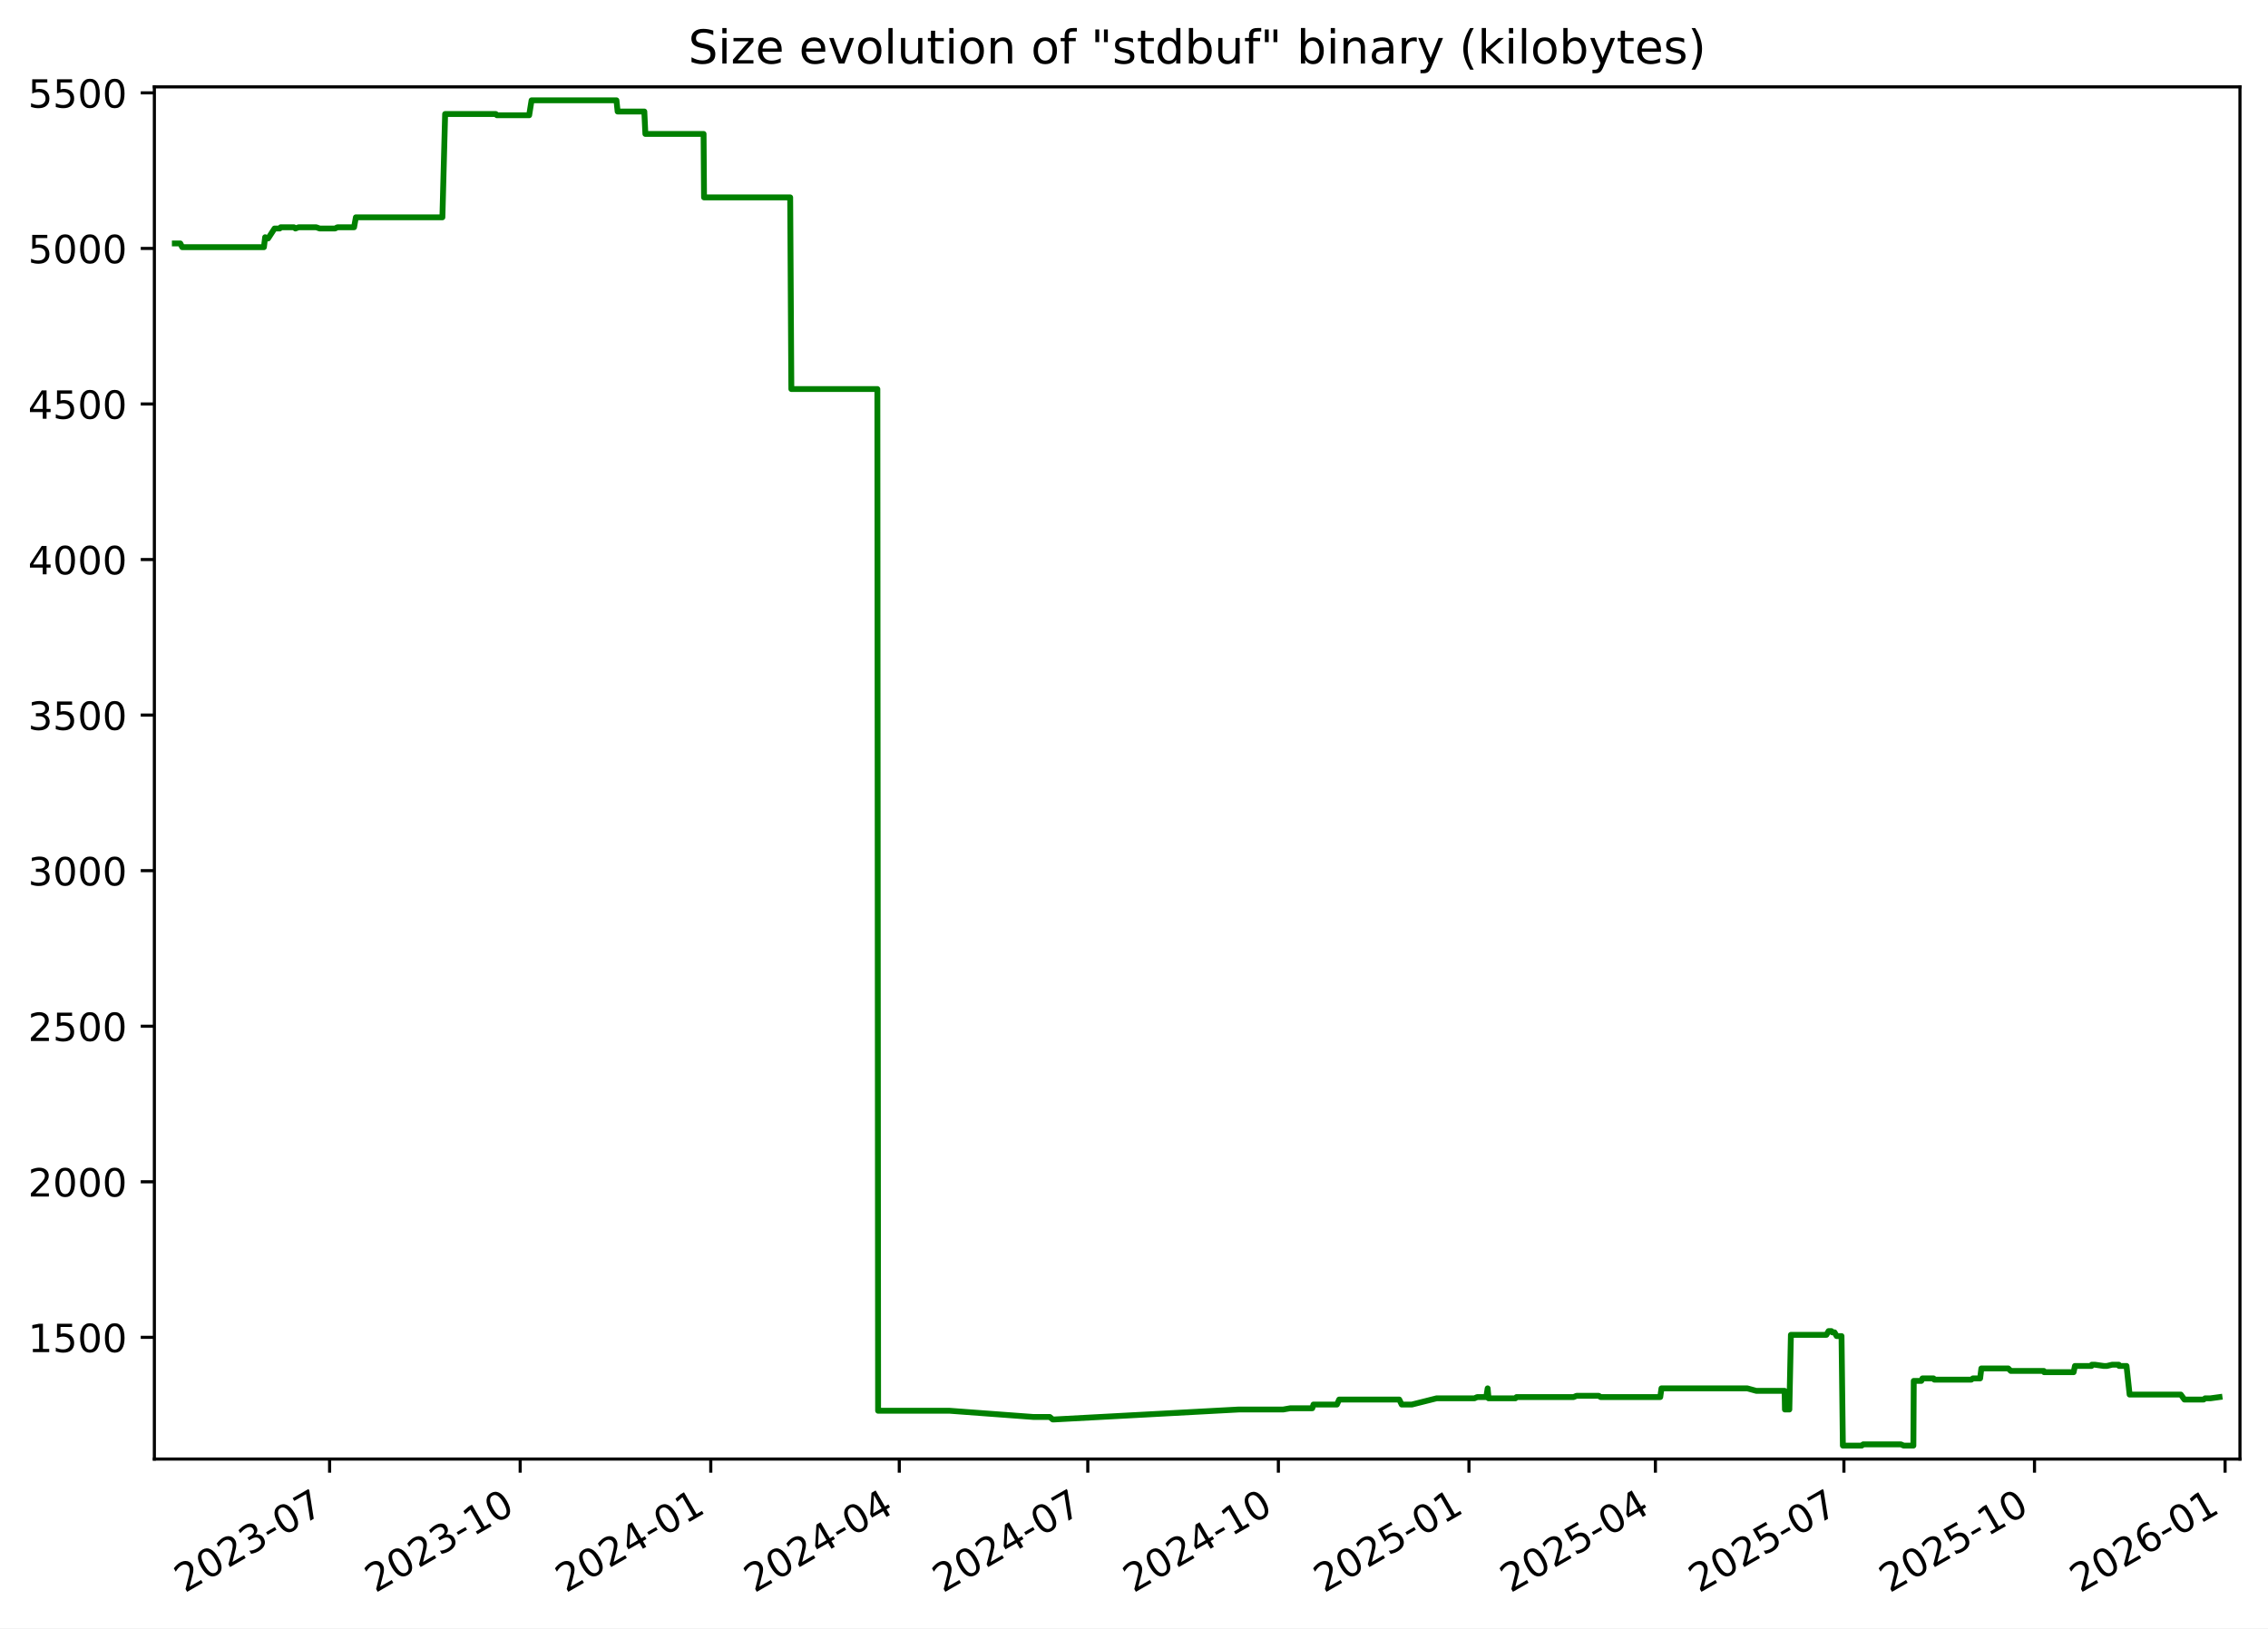
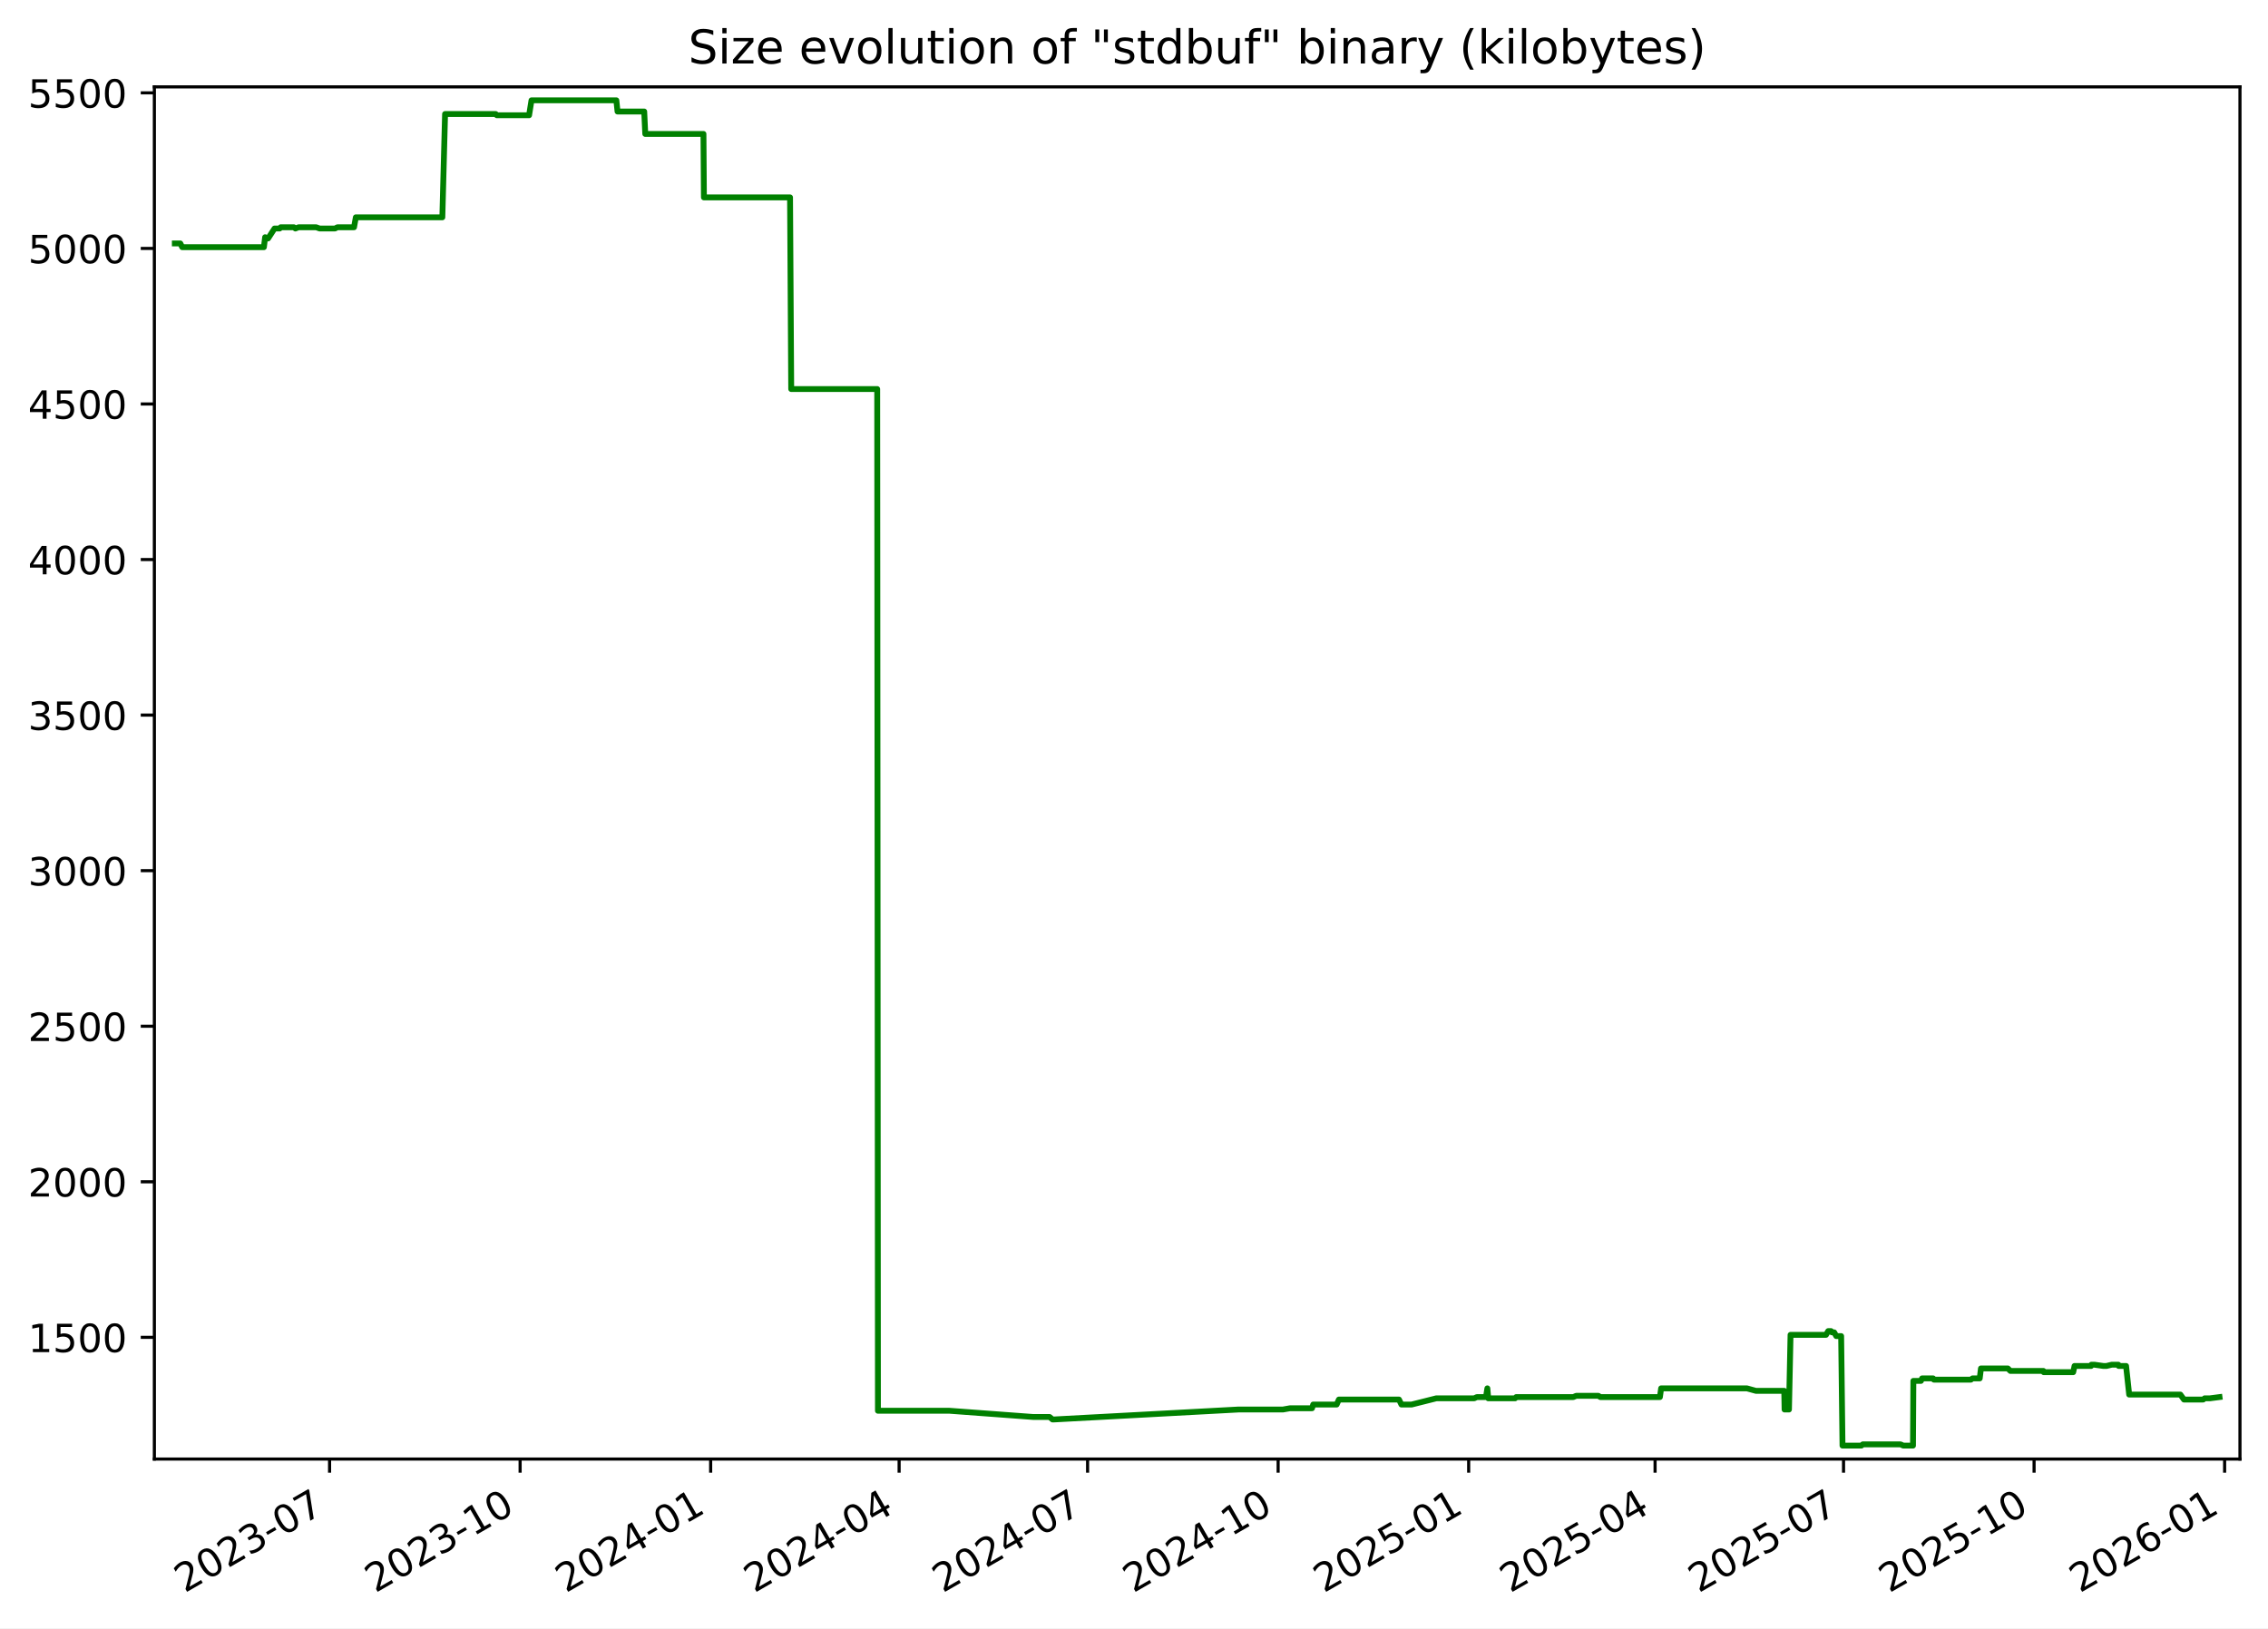
<svg xmlns="http://www.w3.org/2000/svg" xmlns:xlink="http://www.w3.org/1999/xlink" width="582.53pt" height="418.303pt" viewBox="0 0 582.53 418.303" version="1.1">
  <defs>
    <style type="text/css">*{stroke-linejoin: round; stroke-linecap: butt}</style>
  </defs>
  <g id="figure_1">
    <g id="patch_1">
      <path d="M -0 418.303  L 582.53 418.303  L 582.53 0  L -0 0  z " style="fill: #ffffff" />
    </g>
    <g id="axes_1">
      <g id="patch_2">
        <path d="M 39.65 374.83  L 575.33 374.83  L 575.33 22.318  L 39.65 22.318  z " style="fill: #ffffff" />
      </g>
      <g id="matplotlib.axis_1">
        <g id="xtick_1">
          <g id="line2d_1">
            <defs>
-               <path id="mcdfc768d80" d="M 0 0  L 0 3.5  " style="stroke: #000000; stroke-width: 0.8" />
+               <path id="m5581de753a" d="M 0 0  L 0 3.5  " style="stroke: #000000; stroke-width: 0.8" />
            </defs>
            <g>
-               <use xlink:href="#mcdfc768d80" x="84.659" y="374.83" style="stroke: #000000; stroke-width: 0.8" />
+               <use xlink:href="#m5581de753a" x="84.65" y="374.83" style="stroke: #000000; stroke-width: 0.8" />
            </g>
          </g>
          <g id="text_1">
-             <g transform="translate(47.43383 409.302) rotate(-30) scale(0.1 -0.1)">
+             <g transform="translate(47.42489 409.302) rotate(-30) scale(0.1 -0.1)">
              <defs>
                <path id="DejaVuSans-32" d="M 1228 531  L 3431 531  L 3431 0  L 469 0  L 469 531  Q 828 903 1448 1529  Q 2069 2156 2228 2338  Q 2531 2678 2651 2914  Q 2772 3150 2772 3378  Q 2772 3750 2511 3984  Q 2250 4219 1831 4219  Q 1534 4219 1204 4116  Q 875 4013 500 3803  L 500 4441  Q 881 4594 1212 4672  Q 1544 4750 1819 4750  Q 2544 4750 2975 4387  Q 3406 4025 3406 3419  Q 3406 3131 3298 2873  Q 3191 2616 2906 2266  Q 2828 2175 2409 1742  Q 1991 1309 1228 531  z " transform="scale(0.015625)" />
                <path id="DejaVuSans-30" d="M 2034 4250  Q 1547 4250 1301 3770  Q 1056 3291 1056 2328  Q 1056 1369 1301 889  Q 1547 409 2034 409  Q 2525 409 2770 889  Q 3016 1369 3016 2328  Q 3016 3291 2770 3770  Q 2525 4250 2034 4250  z M 2034 4750  Q 2819 4750 3233 4129  Q 3647 3509 3647 2328  Q 3647 1150 3233 529  Q 2819 -91 2034 -91  Q 1250 -91 836 529  Q 422 1150 422 2328  Q 422 3509 836 4129  Q 1250 4750 2034 4750  z " transform="scale(0.015625)" />
                <path id="DejaVuSans-33" d="M 2597 2516  Q 3050 2419 3304 2112  Q 3559 1806 3559 1356  Q 3559 666 3084 287  Q 2609 -91 1734 -91  Q 1441 -91 1130 -33  Q 819 25 488 141  L 488 750  Q 750 597 1062 519  Q 1375 441 1716 441  Q 2309 441 2620 675  Q 2931 909 2931 1356  Q 2931 1769 2642 2001  Q 2353 2234 1838 2234  L 1294 2234  L 1294 2753  L 1863 2753  Q 2328 2753 2575 2939  Q 2822 3125 2822 3475  Q 2822 3834 2567 4026  Q 2313 4219 1838 4219  Q 1578 4219 1281 4162  Q 984 4106 628 3988  L 628 4550  Q 988 4650 1302 4700  Q 1616 4750 1894 4750  Q 2613 4750 3031 4423  Q 3450 4097 3450 3541  Q 3450 3153 3228 2886  Q 3006 2619 2597 2516  z " transform="scale(0.015625)" />
                <path id="DejaVuSans-2d" d="M 313 2009  L 1997 2009  L 1997 1497  L 313 1497  L 313 2009  z " transform="scale(0.015625)" />
                <path id="DejaVuSans-37" d="M 525 4666  L 3525 4666  L 3525 4397  L 1831 0  L 1172 0  L 2766 4134  L 525 4134  L 525 4666  z " transform="scale(0.015625)" />
              </defs>
              <use xlink:href="#DejaVuSans-32" />
              <use xlink:href="#DejaVuSans-30" x="63.623" />
              <use xlink:href="#DejaVuSans-32" x="127.246" />
              <use xlink:href="#DejaVuSans-33" x="190.869" />
              <use xlink:href="#DejaVuSans-2d" x="254.492" />
              <use xlink:href="#DejaVuSans-30" x="290.576" />
              <use xlink:href="#DejaVuSans-37" x="354.199" />
            </g>
          </g>
        </g>
        <g id="xtick_2">
          <g id="line2d_2">
            <g>
-               <use xlink:href="#mcdfc768d80" x="133.609" y="374.83" style="stroke: #000000; stroke-width: 0.8" />
+               <use xlink:href="#m5581de753a" x="133.59" y="374.83" style="stroke: #000000; stroke-width: 0.8" />
            </g>
          </g>
          <g id="text_2">
-             <g transform="translate(96.38465 409.302) rotate(-30) scale(0.1 -0.1)">
+             <g transform="translate(96.3647 409.302) rotate(-30) scale(0.1 -0.1)">
              <defs>
                <path id="DejaVuSans-31" d="M 794 531  L 1825 531  L 1825 4091  L 703 3866  L 703 4441  L 1819 4666  L 2450 4666  L 2450 531  L 3481 531  L 3481 0  L 794 0  L 794 531  z " transform="scale(0.015625)" />
              </defs>
              <use xlink:href="#DejaVuSans-32" />
              <use xlink:href="#DejaVuSans-30" x="63.623" />
              <use xlink:href="#DejaVuSans-32" x="127.246" />
              <use xlink:href="#DejaVuSans-33" x="190.869" />
              <use xlink:href="#DejaVuSans-2d" x="254.492" />
              <use xlink:href="#DejaVuSans-31" x="290.576" />
              <use xlink:href="#DejaVuSans-30" x="354.199" />
            </g>
          </g>
        </g>
        <g id="xtick_3">
          <g id="line2d_3">
            <g>
-               <use xlink:href="#mcdfc768d80" x="182.56" y="374.83" style="stroke: #000000; stroke-width: 0.8" />
+               <use xlink:href="#m5581de753a" x="182.529" y="374.83" style="stroke: #000000; stroke-width: 0.8" />
            </g>
          </g>
          <g id="text_3">
-             <g transform="translate(145.3355 409.302) rotate(-30) scale(0.1 -0.1)">
+             <g transform="translate(145.3045 409.302) rotate(-30) scale(0.1 -0.1)">
              <defs>
                <path id="DejaVuSans-34" d="M 2419 4116  L 825 1625  L 2419 1625  L 2419 4116  z M 2253 4666  L 3047 4666  L 3047 1625  L 3713 1625  L 3713 1100  L 3047 1100  L 3047 0  L 2419 0  L 2419 1100  L 313 1100  L 313 1709  L 2253 4666  z " transform="scale(0.015625)" />
              </defs>
              <use xlink:href="#DejaVuSans-32" />
              <use xlink:href="#DejaVuSans-30" x="63.623" />
              <use xlink:href="#DejaVuSans-32" x="127.246" />
              <use xlink:href="#DejaVuSans-34" x="190.869" />
              <use xlink:href="#DejaVuSans-2d" x="254.492" />
              <use xlink:href="#DejaVuSans-30" x="290.576" />
              <use xlink:href="#DejaVuSans-31" x="354.199" />
            </g>
          </g>
        </g>
        <g id="xtick_4">
          <g id="line2d_4">
            <g>
-               <use xlink:href="#mcdfc768d80" x="230.979" y="374.83" style="stroke: #000000; stroke-width: 0.8" />
+               <use xlink:href="#m5581de753a" x="230.937" y="374.83" style="stroke: #000000; stroke-width: 0.8" />
            </g>
          </g>
          <g id="text_4">
-             <g transform="translate(193.7542 409.302) rotate(-30) scale(0.1 -0.1)">
+             <g transform="translate(193.7124 409.302) rotate(-30) scale(0.1 -0.1)">
              <use xlink:href="#DejaVuSans-32" />
              <use xlink:href="#DejaVuSans-30" x="63.623" />
              <use xlink:href="#DejaVuSans-32" x="127.246" />
              <use xlink:href="#DejaVuSans-34" x="190.869" />
              <use xlink:href="#DejaVuSans-2d" x="254.492" />
              <use xlink:href="#DejaVuSans-30" x="290.576" />
              <use xlink:href="#DejaVuSans-34" x="354.199" />
            </g>
          </g>
        </g>
        <g id="xtick_5">
          <g id="line2d_5">
            <g>
-               <use xlink:href="#mcdfc768d80" x="279.398" y="374.83" style="stroke: #000000; stroke-width: 0.8" />
+               <use xlink:href="#m5581de753a" x="279.345" y="374.83" style="stroke: #000000; stroke-width: 0.8" />
            </g>
          </g>
          <g id="text_5">
-             <g transform="translate(242.173 409.302) rotate(-30) scale(0.1 -0.1)">
+             <g transform="translate(242.1202 409.302) rotate(-30) scale(0.1 -0.1)">
              <use xlink:href="#DejaVuSans-32" />
              <use xlink:href="#DejaVuSans-30" x="63.623" />
              <use xlink:href="#DejaVuSans-32" x="127.246" />
              <use xlink:href="#DejaVuSans-34" x="190.869" />
              <use xlink:href="#DejaVuSans-2d" x="254.492" />
              <use xlink:href="#DejaVuSans-30" x="290.576" />
              <use xlink:href="#DejaVuSans-37" x="354.199" />
            </g>
          </g>
        </g>
        <g id="xtick_6">
          <g id="line2d_6">
            <g>
-               <use xlink:href="#mcdfc768d80" x="328.349" y="374.83" style="stroke: #000000; stroke-width: 0.8" />
+               <use xlink:href="#m5581de753a" x="328.285" y="374.83" style="stroke: #000000; stroke-width: 0.8" />
            </g>
          </g>
          <g id="text_6">
-             <g transform="translate(291.1238 409.302) rotate(-30) scale(0.1 -0.1)">
+             <g transform="translate(291.06 409.302) rotate(-30) scale(0.1 -0.1)">
              <use xlink:href="#DejaVuSans-32" />
              <use xlink:href="#DejaVuSans-30" x="63.623" />
              <use xlink:href="#DejaVuSans-32" x="127.246" />
              <use xlink:href="#DejaVuSans-34" x="190.869" />
              <use xlink:href="#DejaVuSans-2d" x="254.492" />
              <use xlink:href="#DejaVuSans-31" x="290.576" />
              <use xlink:href="#DejaVuSans-30" x="354.199" />
            </g>
          </g>
        </g>
        <g id="xtick_7">
          <g id="line2d_7">
            <g>
-               <use xlink:href="#mcdfc768d80" x="377.299" y="374.83" style="stroke: #000000; stroke-width: 0.8" />
+               <use xlink:href="#m5581de753a" x="377.225" y="374.83" style="stroke: #000000; stroke-width: 0.8" />
            </g>
          </g>
          <g id="text_7">
-             <g transform="translate(340.0746 409.302) rotate(-30) scale(0.1 -0.1)">
+             <g transform="translate(339.9998 409.302) rotate(-30) scale(0.1 -0.1)">
              <defs>
                <path id="DejaVuSans-35" d="M 691 4666  L 3169 4666  L 3169 4134  L 1269 4134  L 1269 2991  Q 1406 3038 1543 3061  Q 1681 3084 1819 3084  Q 2600 3084 3056 2656  Q 3513 2228 3513 1497  Q 3513 744 3044 326  Q 2575 -91 1722 -91  Q 1428 -91 1123 -41  Q 819 9 494 109  L 494 744  Q 775 591 1075 516  Q 1375 441 1709 441  Q 2250 441 2565 725  Q 2881 1009 2881 1497  Q 2881 1984 2565 2268  Q 2250 2553 1709 2553  Q 1456 2553 1204 2497  Q 953 2441 691 2322  L 691 4666  z " transform="scale(0.015625)" />
              </defs>
              <use xlink:href="#DejaVuSans-32" />
              <use xlink:href="#DejaVuSans-30" x="63.623" />
              <use xlink:href="#DejaVuSans-32" x="127.246" />
              <use xlink:href="#DejaVuSans-35" x="190.869" />
              <use xlink:href="#DejaVuSans-2d" x="254.492" />
              <use xlink:href="#DejaVuSans-30" x="290.576" />
              <use xlink:href="#DejaVuSans-31" x="354.199" />
            </g>
          </g>
        </g>
        <g id="xtick_8">
          <g id="line2d_8">
            <g>
-               <use xlink:href="#mcdfc768d80" x="425.186" y="374.83" style="stroke: #000000; stroke-width: 0.8" />
+               <use xlink:href="#m5581de753a" x="425.101" y="374.83" style="stroke: #000000; stroke-width: 0.8" />
            </g>
          </g>
          <g id="text_8">
-             <g transform="translate(387.9613 409.302) rotate(-30) scale(0.1 -0.1)">
+             <g transform="translate(387.8757 409.302) rotate(-30) scale(0.1 -0.1)">
              <use xlink:href="#DejaVuSans-32" />
              <use xlink:href="#DejaVuSans-30" x="63.623" />
              <use xlink:href="#DejaVuSans-32" x="127.246" />
              <use xlink:href="#DejaVuSans-35" x="190.869" />
              <use xlink:href="#DejaVuSans-2d" x="254.492" />
              <use xlink:href="#DejaVuSans-30" x="290.576" />
              <use xlink:href="#DejaVuSans-34" x="354.199" />
            </g>
          </g>
        </g>
        <g id="xtick_9">
          <g id="line2d_9">
            <g>
-               <use xlink:href="#mcdfc768d80" x="473.605" y="374.83" style="stroke: #000000; stroke-width: 0.8" />
+               <use xlink:href="#m5581de753a" x="473.508" y="374.83" style="stroke: #000000; stroke-width: 0.8" />
            </g>
          </g>
          <g id="text_9">
-             <g transform="translate(436.38 409.302) rotate(-30) scale(0.1 -0.1)">
+             <g transform="translate(436.2836 409.302) rotate(-30) scale(0.1 -0.1)">
              <use xlink:href="#DejaVuSans-32" />
              <use xlink:href="#DejaVuSans-30" x="63.623" />
              <use xlink:href="#DejaVuSans-32" x="127.246" />
              <use xlink:href="#DejaVuSans-35" x="190.869" />
              <use xlink:href="#DejaVuSans-2d" x="254.492" />
              <use xlink:href="#DejaVuSans-30" x="290.576" />
              <use xlink:href="#DejaVuSans-37" x="354.199" />
            </g>
          </g>
        </g>
        <g id="xtick_10">
          <g id="line2d_10">
            <g>
-               <use xlink:href="#mcdfc768d80" x="522.556" y="374.83" style="stroke: #000000; stroke-width: 0.8" />
+               <use xlink:href="#m5581de753a" x="522.448" y="374.83" style="stroke: #000000; stroke-width: 0.8" />
            </g>
          </g>
          <g id="text_10">
-             <g transform="translate(485.3308 409.302) rotate(-30) scale(0.1 -0.1)">
+             <g transform="translate(485.2234 409.302) rotate(-30) scale(0.1 -0.1)">
              <use xlink:href="#DejaVuSans-32" />
              <use xlink:href="#DejaVuSans-30" x="63.623" />
              <use xlink:href="#DejaVuSans-32" x="127.246" />
              <use xlink:href="#DejaVuSans-35" x="190.869" />
              <use xlink:href="#DejaVuSans-2d" x="254.492" />
              <use xlink:href="#DejaVuSans-31" x="290.576" />
              <use xlink:href="#DejaVuSans-30" x="354.199" />
            </g>
          </g>
        </g>
        <g id="xtick_11">
          <g id="line2d_11">
            <g>
-               <use xlink:href="#mcdfc768d80" x="571.506" y="374.83" style="stroke: #000000; stroke-width: 0.8" />
+               <use xlink:href="#m5581de753a" x="571.388" y="374.83" style="stroke: #000000; stroke-width: 0.8" />
            </g>
          </g>
          <g id="text_11">
-             <g transform="translate(534.2817 409.302) rotate(-30) scale(0.1 -0.1)">
+             <g transform="translate(534.1632 409.302) rotate(-30) scale(0.1 -0.1)">
              <defs>
                <path id="DejaVuSans-36" d="M 2113 2584  Q 1688 2584 1439 2293  Q 1191 2003 1191 1497  Q 1191 994 1439 701  Q 1688 409 2113 409  Q 2538 409 2786 701  Q 3034 994 3034 1497  Q 3034 2003 2786 2293  Q 2538 2584 2113 2584  z M 3366 4563  L 3366 3988  Q 3128 4100 2886 4159  Q 2644 4219 2406 4219  Q 1781 4219 1451 3797  Q 1122 3375 1075 2522  Q 1259 2794 1537 2939  Q 1816 3084 2150 3084  Q 2853 3084 3261 2657  Q 3669 2231 3669 1497  Q 3669 778 3244 343  Q 2819 -91 2113 -91  Q 1303 -91 875 529  Q 447 1150 447 2328  Q 447 3434 972 4092  Q 1497 4750 2381 4750  Q 2619 4750 2861 4703  Q 3103 4656 3366 4563  z " transform="scale(0.015625)" />
              </defs>
              <use xlink:href="#DejaVuSans-32" />
              <use xlink:href="#DejaVuSans-30" x="63.623" />
              <use xlink:href="#DejaVuSans-32" x="127.246" />
              <use xlink:href="#DejaVuSans-36" x="190.869" />
              <use xlink:href="#DejaVuSans-2d" x="254.492" />
              <use xlink:href="#DejaVuSans-30" x="290.576" />
              <use xlink:href="#DejaVuSans-31" x="354.199" />
            </g>
          </g>
        </g>
      </g>
      <g id="matplotlib.axis_2">
        <g id="ytick_1">
          <g id="line2d_12">
            <defs>
-               <path id="m2fce7c465a" d="M 0 0  L -3.5 0  " style="stroke: #000000; stroke-width: 0.8" />
+               <path id="m03eb37d204" d="M 0 0  L -3.5 0  " style="stroke: #000000; stroke-width: 0.8" />
            </defs>
            <g>
-               <use xlink:href="#m2fce7c465a" x="39.65" y="343.56" style="stroke: #000000; stroke-width: 0.8" />
+               <use xlink:href="#m03eb37d204" x="39.65" y="343.56" style="stroke: #000000; stroke-width: 0.8" />
            </g>
          </g>
          <g id="text_12">
            <g transform="translate(7.2 347.3591) scale(0.1 -0.1)">
              <use xlink:href="#DejaVuSans-31" />
              <use xlink:href="#DejaVuSans-35" x="63.623" />
              <use xlink:href="#DejaVuSans-30" x="127.246" />
              <use xlink:href="#DejaVuSans-30" x="190.869" />
            </g>
          </g>
        </g>
        <g id="ytick_2">
          <g id="line2d_13">
            <g>
-               <use xlink:href="#m2fce7c465a" x="39.65" y="303.597" style="stroke: #000000; stroke-width: 0.8" />
+               <use xlink:href="#m03eb37d204" x="39.65" y="303.597" style="stroke: #000000; stroke-width: 0.8" />
            </g>
          </g>
          <g id="text_13">
            <g transform="translate(7.2 307.3961) scale(0.1 -0.1)">
              <use xlink:href="#DejaVuSans-32" />
              <use xlink:href="#DejaVuSans-30" x="63.623" />
              <use xlink:href="#DejaVuSans-30" x="127.246" />
              <use xlink:href="#DejaVuSans-30" x="190.869" />
            </g>
          </g>
        </g>
        <g id="ytick_3">
          <g id="line2d_14">
            <g>
-               <use xlink:href="#m2fce7c465a" x="39.65" y="263.634" style="stroke: #000000; stroke-width: 0.8" />
+               <use xlink:href="#m03eb37d204" x="39.65" y="263.634" style="stroke: #000000; stroke-width: 0.8" />
            </g>
          </g>
          <g id="text_14">
            <g transform="translate(7.2 267.4331) scale(0.1 -0.1)">
              <use xlink:href="#DejaVuSans-32" />
              <use xlink:href="#DejaVuSans-35" x="63.623" />
              <use xlink:href="#DejaVuSans-30" x="127.246" />
              <use xlink:href="#DejaVuSans-30" x="190.869" />
            </g>
          </g>
        </g>
        <g id="ytick_4">
          <g id="line2d_15">
            <g>
-               <use xlink:href="#m2fce7c465a" x="39.65" y="223.671" style="stroke: #000000; stroke-width: 0.8" />
+               <use xlink:href="#m03eb37d204" x="39.65" y="223.671" style="stroke: #000000; stroke-width: 0.8" />
            </g>
          </g>
          <g id="text_15">
            <g transform="translate(7.2 227.4701) scale(0.1 -0.1)">
              <use xlink:href="#DejaVuSans-33" />
              <use xlink:href="#DejaVuSans-30" x="63.623" />
              <use xlink:href="#DejaVuSans-30" x="127.246" />
              <use xlink:href="#DejaVuSans-30" x="190.869" />
            </g>
          </g>
        </g>
        <g id="ytick_5">
          <g id="line2d_16">
            <g>
-               <use xlink:href="#m2fce7c465a" x="39.65" y="183.708" style="stroke: #000000; stroke-width: 0.8" />
+               <use xlink:href="#m03eb37d204" x="39.65" y="183.708" style="stroke: #000000; stroke-width: 0.8" />
            </g>
          </g>
          <g id="text_16">
            <g transform="translate(7.2 187.5071) scale(0.1 -0.1)">
              <use xlink:href="#DejaVuSans-33" />
              <use xlink:href="#DejaVuSans-35" x="63.623" />
              <use xlink:href="#DejaVuSans-30" x="127.246" />
              <use xlink:href="#DejaVuSans-30" x="190.869" />
            </g>
          </g>
        </g>
        <g id="ytick_6">
          <g id="line2d_17">
            <g>
-               <use xlink:href="#m2fce7c465a" x="39.65" y="143.745" style="stroke: #000000; stroke-width: 0.8" />
+               <use xlink:href="#m03eb37d204" x="39.65" y="143.745" style="stroke: #000000; stroke-width: 0.8" />
            </g>
          </g>
          <g id="text_17">
            <g transform="translate(7.2 147.5441) scale(0.1 -0.1)">
              <use xlink:href="#DejaVuSans-34" />
              <use xlink:href="#DejaVuSans-30" x="63.623" />
              <use xlink:href="#DejaVuSans-30" x="127.246" />
              <use xlink:href="#DejaVuSans-30" x="190.869" />
            </g>
          </g>
        </g>
        <g id="ytick_7">
          <g id="line2d_18">
            <g>
-               <use xlink:href="#m2fce7c465a" x="39.65" y="103.782" style="stroke: #000000; stroke-width: 0.8" />
+               <use xlink:href="#m03eb37d204" x="39.65" y="103.782" style="stroke: #000000; stroke-width: 0.8" />
            </g>
          </g>
          <g id="text_18">
            <g transform="translate(7.2 107.5811) scale(0.1 -0.1)">
              <use xlink:href="#DejaVuSans-34" />
              <use xlink:href="#DejaVuSans-35" x="63.623" />
              <use xlink:href="#DejaVuSans-30" x="127.246" />
              <use xlink:href="#DejaVuSans-30" x="190.869" />
            </g>
          </g>
        </g>
        <g id="ytick_8">
          <g id="line2d_19">
            <g>
-               <use xlink:href="#m2fce7c465a" x="39.65" y="63.819" style="stroke: #000000; stroke-width: 0.8" />
+               <use xlink:href="#m03eb37d204" x="39.65" y="63.819" style="stroke: #000000; stroke-width: 0.8" />
            </g>
          </g>
          <g id="text_19">
            <g transform="translate(7.2 67.61812) scale(0.1 -0.1)">
              <use xlink:href="#DejaVuSans-35" />
              <use xlink:href="#DejaVuSans-30" x="63.623" />
              <use xlink:href="#DejaVuSans-30" x="127.246" />
              <use xlink:href="#DejaVuSans-30" x="190.869" />
            </g>
          </g>
        </g>
        <g id="ytick_9">
          <g id="line2d_20">
            <g>
-               <use xlink:href="#m2fce7c465a" x="39.65" y="23.856" style="stroke: #000000; stroke-width: 0.8" />
+               <use xlink:href="#m03eb37d204" x="39.65" y="23.856" style="stroke: #000000; stroke-width: 0.8" />
            </g>
          </g>
          <g id="text_20">
            <g transform="translate(7.2 27.65512) scale(0.1 -0.1)">
              <use xlink:href="#DejaVuSans-35" />
              <use xlink:href="#DejaVuSans-35" x="63.623" />
              <use xlink:href="#DejaVuSans-30" x="127.246" />
              <use xlink:href="#DejaVuSans-30" x="190.869" />
            </g>
          </g>
        </g>
      </g>
      <g id="line2d_21">
-         <path d="M 44.902 62.54  L 46.31 62.54  L 46.803 63.499  L 67.788 63.499  L 68.1 60.942  L 68.671 61.261  L 68.86 61.261  L 70.518 58.704  L 71.846 58.704  L 72.095 58.384  L 75.498 58.384  L 75.881 58.704  L 76.7 58.384  L 81.223 58.384  L 82.106 58.704  L 86.053 58.704  L 86.67 58.384  L 90.942 58.384  L 91.406 55.826  L 113.629 55.826  L 114.33 29.291  L 127.339 29.291  L 127.638 29.611  L 135.914 29.611  L 136.53 25.774  L 158.334 25.774  L 158.639 28.651  L 165.493 28.651  L 165.762 34.406  L 180.714 34.406  L 180.829 50.711  L 202.958 50.711  L 203.256 99.945  L 225.349 99.945  L 225.538 362.422  L 243.898 362.422  L 265.464 364.021  L 269.637 364.021  L 270.387 364.66  L 270.711 364.66  L 318.146 362.103  L 329.575 362.103  L 331.382 361.783  L 337.051 361.783  L 337.361 360.824  L 343.384 360.824  L 343.96 359.545  L 359.396 359.545  L 360.021 360.824  L 362.64 360.824  L 368.998 359.225  L 378.713 359.225  L 379.413 358.906  L 381.745 358.906  L 382.1 356.668  L 382.323 359.225  L 389.228 359.225  L 389.513 358.906  L 404.184 358.906  L 404.922 358.586  L 410.627 358.586  L 411.128 358.906  L 426.431 358.906  L 426.744 356.668  L 448.769 356.668  L 451.094 357.307  L 458.373 357.307  L 458.456 362.103  L 459.585 362.103  L 459.989 342.92  L 469.104 342.92  L 469.666 341.961  L 470.398 341.961  L 470.604 342.281  L 471.196 342.281  L 471.739 343.24  L 472.991 343.24  L 473.337 371.374  L 478.187 371.374  L 478.553 371.054  L 488.244 371.054  L 488.952 371.374  L 491.449 371.374  L 491.544 354.75  L 493.492 354.75  L 493.773 354.11  L 496.627 354.11  L 496.81 354.43  L 506.329 354.43  L 506.732 354.11  L 508.59 354.11  L 508.906 351.552  L 515.811 351.552  L 516.471 352.192  L 524.952 352.192  L 525.034 352.512  L 532.603 352.512  L 532.947 350.913  L 537.201 350.913  L 537.281 350.593  L 538.07 350.593  L 540.339 350.913  L 541.159 350.913  L 542.508 350.593  L 544.207 350.593  L 544.289 350.913  L 546.192 350.913  L 546.988 358.266  L 560.134 358.266  L 561.065 359.545  L 565.998 359.545  L 566.38 359.225  L 567.743 359.225  L 570.078 358.906  L 570.078 358.906  " clip-path="url(#p84a75c4444)" style="fill: none; stroke: #008000; stroke-width: 1.5; stroke-linecap: square" />
+         <path d="M 44.902 62.54  L 46.31 62.54  L 46.803 63.499  L 67.783 63.499  L 68.094 60.942  L 68.666 61.261  L 68.855 61.261  L 70.513 58.704  L 71.84 58.704  L 72.089 58.384  L 75.491 58.384  L 75.874 58.704  L 76.693 58.384  L 81.215 58.384  L 82.098 58.704  L 86.044 58.704  L 86.661 58.384  L 90.932 58.384  L 91.395 55.826  L 113.614 55.826  L 114.314 29.291  L 127.32 29.291  L 127.619 29.611  L 135.893 29.611  L 136.51 25.774  L 158.309 25.774  L 158.613 28.651  L 165.466 28.651  L 165.735 34.406  L 180.683 34.406  L 180.798 50.711  L 202.922 50.711  L 203.221 99.945  L 225.309 99.945  L 225.498 362.422  L 243.854 362.422  L 265.414 364.021  L 269.587 364.021  L 270.336 364.66  L 270.66 364.66  L 318.084 362.103  L 329.511 362.103  L 331.318 361.783  L 336.986 361.783  L 337.295 360.824  L 343.317 360.824  L 343.892 359.545  L 359.325 359.545  L 359.95 360.824  L 362.569 360.824  L 368.925 359.225  L 378.638 359.225  L 379.337 358.906  L 381.669 358.906  L 382.024 356.668  L 382.247 359.225  L 389.151 359.225  L 389.436 358.906  L 404.103 358.906  L 404.841 358.586  L 410.545 358.586  L 411.046 358.906  L 426.345 358.906  L 426.658 356.668  L 448.678 356.668  L 451.003 357.307  L 458.28 357.307  L 458.363 362.103  L 459.492 362.103  L 459.896 342.92  L 469.008 342.92  L 469.57 341.961  L 470.302 341.961  L 470.508 342.281  L 471.1 342.281  L 471.643 343.24  L 472.895 343.24  L 473.241 371.374  L 478.09 371.374  L 478.455 371.054  L 488.145 371.054  L 488.852 371.374  L 491.349 371.374  L 491.444 354.75  L 493.392 354.75  L 493.672 354.11  L 496.526 354.11  L 496.708 354.43  L 506.225 354.43  L 506.628 354.11  L 508.486 354.11  L 508.802 351.552  L 515.705 351.552  L 516.365 352.192  L 524.844 352.192  L 524.926 352.512  L 532.493 352.512  L 532.838 350.913  L 537.09 350.913  L 537.171 350.593  L 537.96 350.593  L 540.228 350.913  L 541.048 350.913  L 542.396 350.593  L 544.095 350.593  L 544.177 350.913  L 546.079 350.913  L 546.875 358.266  L 560.018 358.266  L 560.949 359.545  L 565.88 359.545  L 566.263 359.225  L 567.625 359.225  L 570.078 358.906  L 570.078 358.906  " clip-path="url(#p1f6c5d4144)" style="fill: none; stroke: #008000; stroke-width: 1.5; stroke-linecap: square" />
      </g>
      <g id="patch_3">
        <path d="M 39.65 374.83  L 39.65 22.318  " style="fill: none; stroke: #000000; stroke-width: 0.8; stroke-linejoin: miter; stroke-linecap: square" />
      </g>
      <g id="patch_4">
        <path d="M 575.33 374.83  L 575.33 22.318  " style="fill: none; stroke: #000000; stroke-width: 0.8; stroke-linejoin: miter; stroke-linecap: square" />
      </g>
      <g id="patch_5">
        <path d="M 39.65 374.83  L 575.33 374.83  " style="fill: none; stroke: #000000; stroke-width: 0.8; stroke-linejoin: miter; stroke-linecap: square" />
      </g>
      <g id="patch_6">
        <path d="M 39.65 22.318  L 575.33 22.318  " style="fill: none; stroke: #000000; stroke-width: 0.8; stroke-linejoin: miter; stroke-linecap: square" />
      </g>
      <g id="text_21">
        <g transform="translate(176.7837 16.31812) scale(0.12 -0.12)">
          <defs>
            <path id="DejaVuSans-53" d="M 3425 4513  L 3425 3897  Q 3066 4069 2747 4153  Q 2428 4238 2131 4238  Q 1616 4238 1336 4038  Q 1056 3838 1056 3469  Q 1056 3159 1242 3001  Q 1428 2844 1947 2747  L 2328 2669  Q 3034 2534 3370 2195  Q 3706 1856 3706 1288  Q 3706 609 3251 259  Q 2797 -91 1919 -91  Q 1588 -91 1214 -16  Q 841 59 441 206  L 441 856  Q 825 641 1194 531  Q 1563 422 1919 422  Q 2459 422 2753 634  Q 3047 847 3047 1241  Q 3047 1584 2836 1778  Q 2625 1972 2144 2069  L 1759 2144  Q 1053 2284 737 2584  Q 422 2884 422 3419  Q 422 4038 858 4394  Q 1294 4750 2059 4750  Q 2388 4750 2728 4690  Q 3069 4631 3425 4513  z " transform="scale(0.015625)" />
            <path id="DejaVuSans-69" d="M 603 3500  L 1178 3500  L 1178 0  L 603 0  L 603 3500  z M 603 4863  L 1178 4863  L 1178 4134  L 603 4134  L 603 4863  z " transform="scale(0.015625)" />
            <path id="DejaVuSans-7a" d="M 353 3500  L 3084 3500  L 3084 2975  L 922 459  L 3084 459  L 3084 0  L 275 0  L 275 525  L 2438 3041  L 353 3041  L 353 3500  z " transform="scale(0.015625)" />
            <path id="DejaVuSans-65" d="M 3597 1894  L 3597 1613  L 953 1613  Q 991 1019 1311 708  Q 1631 397 2203 397  Q 2534 397 2845 478  Q 3156 559 3463 722  L 3463 178  Q 3153 47 2828 -22  Q 2503 -91 2169 -91  Q 1331 -91 842 396  Q 353 884 353 1716  Q 353 2575 817 3079  Q 1281 3584 2069 3584  Q 2775 3584 3186 3129  Q 3597 2675 3597 1894  z M 3022 2063  Q 3016 2534 2758 2815  Q 2500 3097 2075 3097  Q 1594 3097 1305 2825  Q 1016 2553 972 2059  L 3022 2063  z " transform="scale(0.015625)" />
            <path id="DejaVuSans-20" transform="scale(0.015625)" />
            <path id="DejaVuSans-76" d="M 191 3500  L 800 3500  L 1894 563  L 2988 3500  L 3597 3500  L 2284 0  L 1503 0  L 191 3500  z " transform="scale(0.015625)" />
            <path id="DejaVuSans-6f" d="M 1959 3097  Q 1497 3097 1228 2736  Q 959 2375 959 1747  Q 959 1119 1226 758  Q 1494 397 1959 397  Q 2419 397 2687 759  Q 2956 1122 2956 1747  Q 2956 2369 2687 2733  Q 2419 3097 1959 3097  z M 1959 3584  Q 2709 3584 3137 3096  Q 3566 2609 3566 1747  Q 3566 888 3137 398  Q 2709 -91 1959 -91  Q 1206 -91 779 398  Q 353 888 353 1747  Q 353 2609 779 3096  Q 1206 3584 1959 3584  z " transform="scale(0.015625)" />
            <path id="DejaVuSans-6c" d="M 603 4863  L 1178 4863  L 1178 0  L 603 0  L 603 4863  z " transform="scale(0.015625)" />
            <path id="DejaVuSans-75" d="M 544 1381  L 544 3500  L 1119 3500  L 1119 1403  Q 1119 906 1312 657  Q 1506 409 1894 409  Q 2359 409 2629 706  Q 2900 1003 2900 1516  L 2900 3500  L 3475 3500  L 3475 0  L 2900 0  L 2900 538  Q 2691 219 2414 64  Q 2138 -91 1772 -91  Q 1169 -91 856 284  Q 544 659 544 1381  z M 1991 3584  L 1991 3584  z " transform="scale(0.015625)" />
            <path id="DejaVuSans-74" d="M 1172 4494  L 1172 3500  L 2356 3500  L 2356 3053  L 1172 3053  L 1172 1153  Q 1172 725 1289 603  Q 1406 481 1766 481  L 2356 481  L 2356 0  L 1766 0  Q 1100 0 847 248  Q 594 497 594 1153  L 594 3053  L 172 3053  L 172 3500  L 594 3500  L 594 4494  L 1172 4494  z " transform="scale(0.015625)" />
            <path id="DejaVuSans-6e" d="M 3513 2113  L 3513 0  L 2938 0  L 2938 2094  Q 2938 2591 2744 2837  Q 2550 3084 2163 3084  Q 1697 3084 1428 2787  Q 1159 2491 1159 1978  L 1159 0  L 581 0  L 581 3500  L 1159 3500  L 1159 2956  Q 1366 3272 1645 3428  Q 1925 3584 2291 3584  Q 2894 3584 3203 3211  Q 3513 2838 3513 2113  z " transform="scale(0.015625)" />
            <path id="DejaVuSans-66" d="M 2375 4863  L 2375 4384  L 1825 4384  Q 1516 4384 1395 4259  Q 1275 4134 1275 3809  L 1275 3500  L 2222 3500  L 2222 3053  L 1275 3053  L 1275 0  L 697 0  L 697 3053  L 147 3053  L 147 3500  L 697 3500  L 697 3744  Q 697 4328 969 4595  Q 1241 4863 1831 4863  L 2375 4863  z " transform="scale(0.015625)" />
            <path id="DejaVuSans-22" d="M 1147 4666  L 1147 2931  L 616 2931  L 616 4666  L 1147 4666  z M 2328 4666  L 2328 2931  L 1797 2931  L 1797 4666  L 2328 4666  z " transform="scale(0.015625)" />
            <path id="DejaVuSans-73" d="M 2834 3397  L 2834 2853  Q 2591 2978 2328 3040  Q 2066 3103 1784 3103  Q 1356 3103 1142 2972  Q 928 2841 928 2578  Q 928 2378 1081 2264  Q 1234 2150 1697 2047  L 1894 2003  Q 2506 1872 2764 1633  Q 3022 1394 3022 966  Q 3022 478 2636 193  Q 2250 -91 1575 -91  Q 1294 -91 989 -36  Q 684 19 347 128  L 347 722  Q 666 556 975 473  Q 1284 391 1588 391  Q 1994 391 2212 530  Q 2431 669 2431 922  Q 2431 1156 2273 1281  Q 2116 1406 1581 1522  L 1381 1569  Q 847 1681 609 1914  Q 372 2147 372 2553  Q 372 3047 722 3315  Q 1072 3584 1716 3584  Q 2034 3584 2315 3537  Q 2597 3491 2834 3397  z " transform="scale(0.015625)" />
            <path id="DejaVuSans-64" d="M 2906 2969  L 2906 4863  L 3481 4863  L 3481 0  L 2906 0  L 2906 525  Q 2725 213 2448 61  Q 2172 -91 1784 -91  Q 1150 -91 751 415  Q 353 922 353 1747  Q 353 2572 751 3078  Q 1150 3584 1784 3584  Q 2172 3584 2448 3432  Q 2725 3281 2906 2969  z M 947 1747  Q 947 1113 1208 752  Q 1469 391 1925 391  Q 2381 391 2643 752  Q 2906 1113 2906 1747  Q 2906 2381 2643 2742  Q 2381 3103 1925 3103  Q 1469 3103 1208 2742  Q 947 2381 947 1747  z " transform="scale(0.015625)" />
            <path id="DejaVuSans-62" d="M 3116 1747  Q 3116 2381 2855 2742  Q 2594 3103 2138 3103  Q 1681 3103 1420 2742  Q 1159 2381 1159 1747  Q 1159 1113 1420 752  Q 1681 391 2138 391  Q 2594 391 2855 752  Q 3116 1113 3116 1747  z M 1159 2969  Q 1341 3281 1617 3432  Q 1894 3584 2278 3584  Q 2916 3584 3314 3078  Q 3713 2572 3713 1747  Q 3713 922 3314 415  Q 2916 -91 2278 -91  Q 1894 -91 1617 61  Q 1341 213 1159 525  L 1159 0  L 581 0  L 581 4863  L 1159 4863  L 1159 2969  z " transform="scale(0.015625)" />
            <path id="DejaVuSans-61" d="M 2194 1759  Q 1497 1759 1228 1600  Q 959 1441 959 1056  Q 959 750 1161 570  Q 1363 391 1709 391  Q 2188 391 2477 730  Q 2766 1069 2766 1631  L 2766 1759  L 2194 1759  z M 3341 1997  L 3341 0  L 2766 0  L 2766 531  Q 2569 213 2275 61  Q 1981 -91 1556 -91  Q 1019 -91 701 211  Q 384 513 384 1019  Q 384 1609 779 1909  Q 1175 2209 1959 2209  L 2766 2209  L 2766 2266  Q 2766 2663 2505 2880  Q 2244 3097 1772 3097  Q 1472 3097 1187 3025  Q 903 2953 641 2809  L 641 3341  Q 956 3463 1253 3523  Q 1550 3584 1831 3584  Q 2591 3584 2966 3190  Q 3341 2797 3341 1997  z " transform="scale(0.015625)" />
            <path id="DejaVuSans-72" d="M 2631 2963  Q 2534 3019 2420 3045  Q 2306 3072 2169 3072  Q 1681 3072 1420 2755  Q 1159 2438 1159 1844  L 1159 0  L 581 0  L 581 3500  L 1159 3500  L 1159 2956  Q 1341 3275 1631 3429  Q 1922 3584 2338 3584  Q 2397 3584 2469 3576  Q 2541 3569 2628 3553  L 2631 2963  z " transform="scale(0.015625)" />
            <path id="DejaVuSans-79" d="M 2059 -325  Q 1816 -950 1584 -1140  Q 1353 -1331 966 -1331  L 506 -1331  L 506 -850  L 844 -850  Q 1081 -850 1212 -737  Q 1344 -625 1503 -206  L 1606 56  L 191 3500  L 800 3500  L 1894 763  L 2988 3500  L 3597 3500  L 2059 -325  z " transform="scale(0.015625)" />
            <path id="DejaVuSans-28" d="M 1984 4856  Q 1566 4138 1362 3434  Q 1159 2731 1159 2009  Q 1159 1288 1364 580  Q 1569 -128 1984 -844  L 1484 -844  Q 1016 -109 783 600  Q 550 1309 550 2009  Q 550 2706 781 3412  Q 1013 4119 1484 4856  L 1984 4856  z " transform="scale(0.015625)" />
            <path id="DejaVuSans-6b" d="M 581 4863  L 1159 4863  L 1159 1991  L 2875 3500  L 3609 3500  L 1753 1863  L 3688 0  L 2938 0  L 1159 1709  L 1159 0  L 581 0  L 581 4863  z " transform="scale(0.015625)" />
            <path id="DejaVuSans-29" d="M 513 4856  L 1013 4856  Q 1481 4119 1714 3412  Q 1947 2706 1947 2009  Q 1947 1309 1714 600  Q 1481 -109 1013 -844  L 513 -844  Q 928 -128 1133 580  Q 1338 1288 1338 2009  Q 1338 2731 1133 3434  Q 928 4138 513 4856  z " transform="scale(0.015625)" />
          </defs>
          <use xlink:href="#DejaVuSans-53" />
          <use xlink:href="#DejaVuSans-69" x="63.477" />
          <use xlink:href="#DejaVuSans-7a" x="91.26" />
          <use xlink:href="#DejaVuSans-65" x="143.75" />
          <use xlink:href="#DejaVuSans-20" x="205.273" />
          <use xlink:href="#DejaVuSans-65" x="237.061" />
          <use xlink:href="#DejaVuSans-76" x="298.584" />
          <use xlink:href="#DejaVuSans-6f" x="357.764" />
          <use xlink:href="#DejaVuSans-6c" x="418.945" />
          <use xlink:href="#DejaVuSans-75" x="446.729" />
          <use xlink:href="#DejaVuSans-74" x="510.107" />
          <use xlink:href="#DejaVuSans-69" x="549.316" />
          <use xlink:href="#DejaVuSans-6f" x="577.1" />
          <use xlink:href="#DejaVuSans-6e" x="638.281" />
          <use xlink:href="#DejaVuSans-20" x="701.66" />
          <use xlink:href="#DejaVuSans-6f" x="733.447" />
          <use xlink:href="#DejaVuSans-66" x="794.629" />
          <use xlink:href="#DejaVuSans-20" x="829.834" />
          <use xlink:href="#DejaVuSans-22" x="861.621" />
          <use xlink:href="#DejaVuSans-73" x="907.617" />
          <use xlink:href="#DejaVuSans-74" x="959.717" />
          <use xlink:href="#DejaVuSans-64" x="998.926" />
          <use xlink:href="#DejaVuSans-62" x="1062.402" />
          <use xlink:href="#DejaVuSans-75" x="1125.879" />
          <use xlink:href="#DejaVuSans-66" x="1189.258" />
          <use xlink:href="#DejaVuSans-22" x="1224.463" />
          <use xlink:href="#DejaVuSans-20" x="1270.459" />
          <use xlink:href="#DejaVuSans-62" x="1302.246" />
          <use xlink:href="#DejaVuSans-69" x="1365.723" />
          <use xlink:href="#DejaVuSans-6e" x="1393.506" />
          <use xlink:href="#DejaVuSans-61" x="1456.885" />
          <use xlink:href="#DejaVuSans-72" x="1518.164" />
          <use xlink:href="#DejaVuSans-79" x="1559.277" />
          <use xlink:href="#DejaVuSans-20" x="1618.457" />
          <use xlink:href="#DejaVuSans-28" x="1650.244" />
          <use xlink:href="#DejaVuSans-6b" x="1689.258" />
          <use xlink:href="#DejaVuSans-69" x="1747.168" />
          <use xlink:href="#DejaVuSans-6c" x="1774.951" />
          <use xlink:href="#DejaVuSans-6f" x="1802.734" />
          <use xlink:href="#DejaVuSans-62" x="1863.916" />
          <use xlink:href="#DejaVuSans-79" x="1927.393" />
          <use xlink:href="#DejaVuSans-74" x="1986.572" />
          <use xlink:href="#DejaVuSans-65" x="2025.781" />
          <use xlink:href="#DejaVuSans-73" x="2087.305" />
          <use xlink:href="#DejaVuSans-29" x="2139.404" />
        </g>
      </g>
    </g>
  </g>
  <defs>
-     <clipPath id="p84a75c4444">
+     <clipPath id="p1f6c5d4144">
      <rect x="39.65" y="22.318" width="535.68" height="352.512" />
    </clipPath>
  </defs>
</svg>
